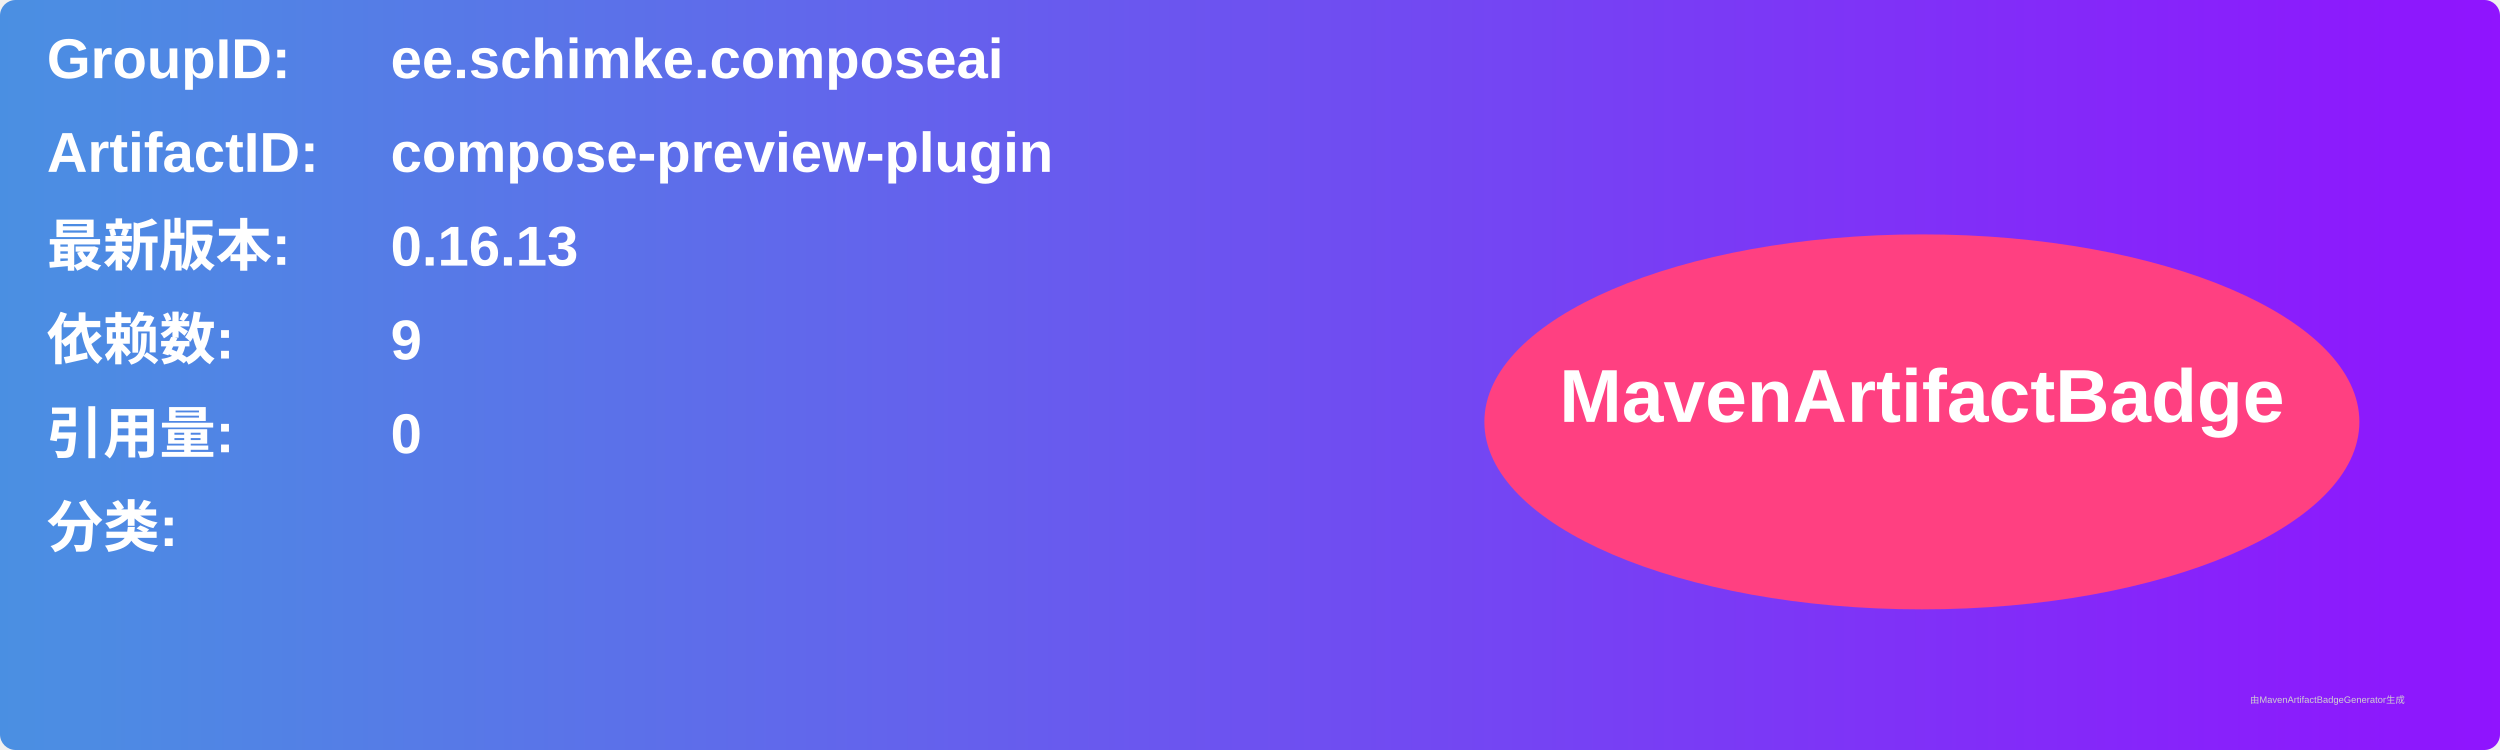
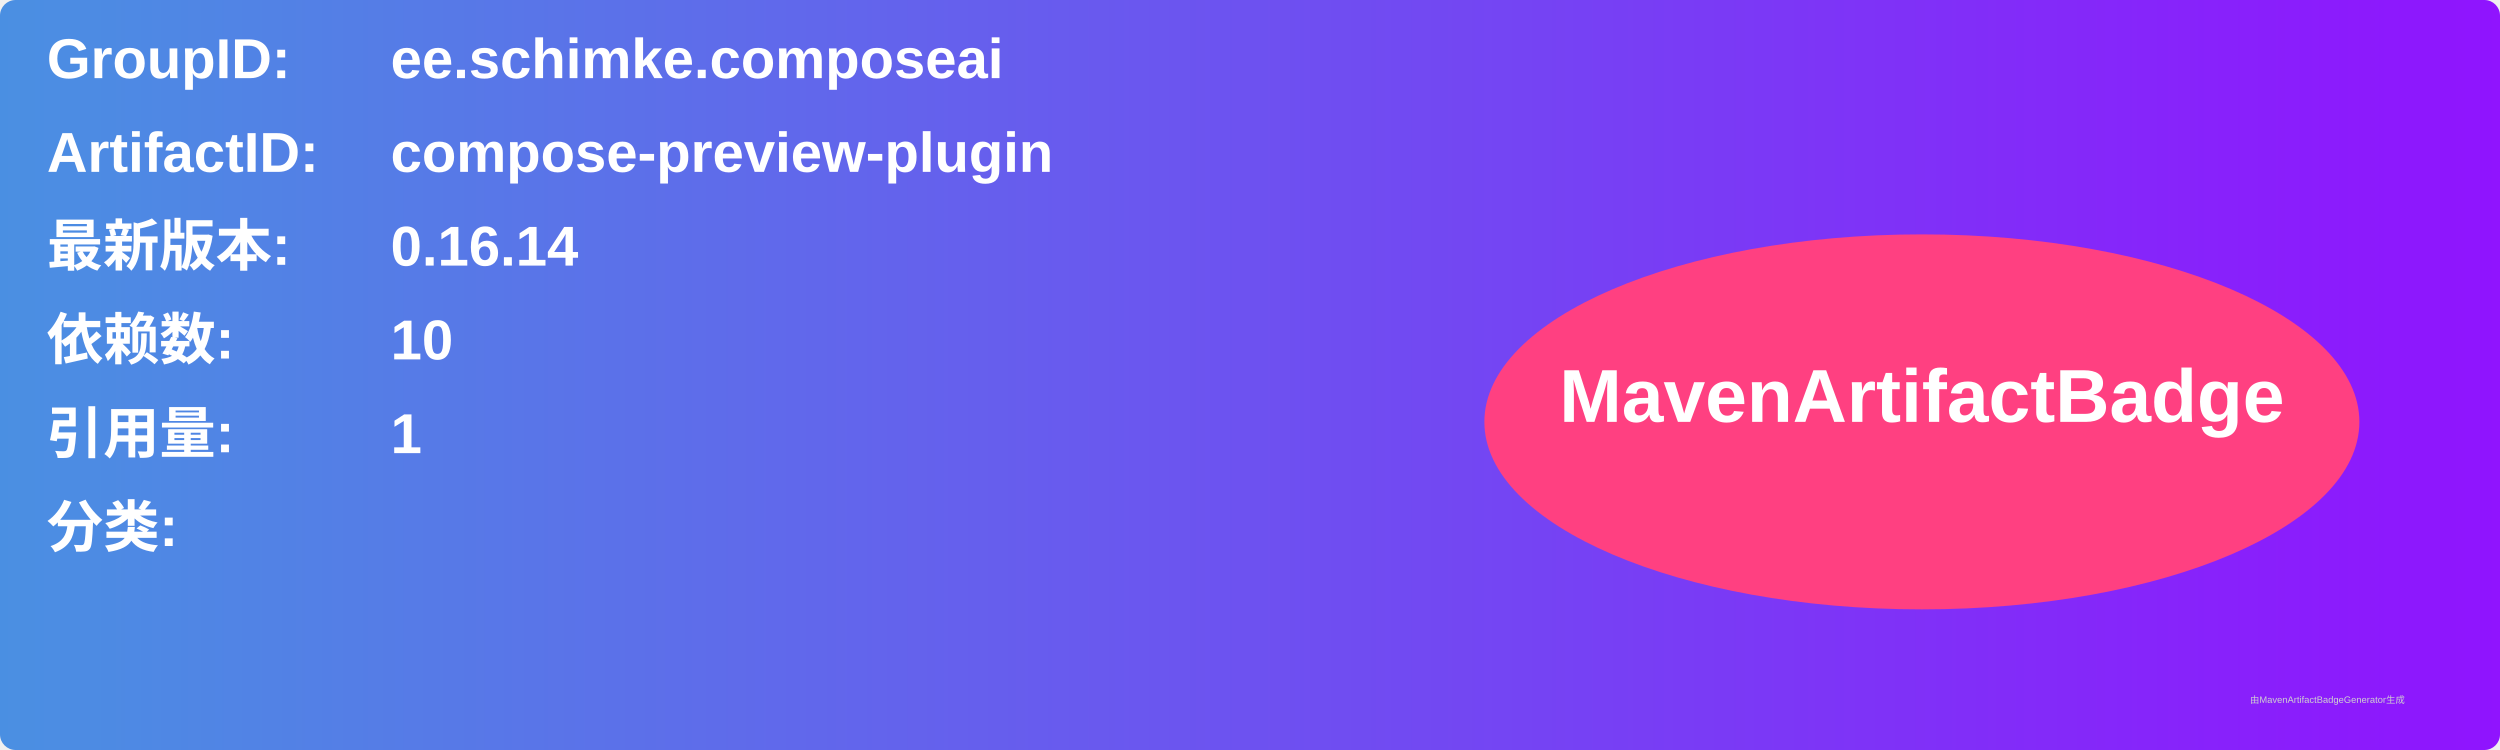
<svg xmlns="http://www.w3.org/2000/svg" width="800" height="240" viewBox="0 0 800 240">
  <linearGradient id="grad" x1="0%" y1="0%" x2="100%" y2="0%">
    <stop offset="0%" stop-color="#4a90e2" />
    <stop offset="100%" stop-color="#9013fe" />
  </linearGradient>
  <rect width="100%" height="100%" rx="5" ry="5" fill="url(#grad)" />
  <g transform="translate(15, 15)">
    <text x="0" y="10" font-family="Arial" font-size="18" fill="white" font-weight="bold" width="260">GroupID:</text>
    <text x="110" y="10" font-family="Arial" font-size="18" fill="white" font-weight="bold" width="460">ee.schimke.composeai</text>
    <text x="0" y="40" font-family="Arial" font-size="18" fill="white" font-weight="bold" width="260">ArtifactID:</text>
    <text x="110" y="40" font-family="Arial" font-size="18" fill="white" font-weight="bold" width="460">compose-preview-plugin</text>
    <text x="0" y="70" font-family="Arial" font-size="18" fill="white" font-weight="bold">最新版本:</text>
    <text x="110" y="70" font-family="Arial" font-size="18" fill="white" font-weight="bold">
-       <tspan font-weight="bold">0.16.13</tspan>
+       <tspan font-weight="bold">0.16.14</tspan>
    </text>
    <text x="0" y="100" font-family="Arial" font-size="18" fill="white" font-weight="bold">依赖数: </text>
    <text x="110" y="100" font-family="Arial" font-size="18" fill="white">
-       <tspan font-weight="bold">9</tspan>
+       <tspan font-weight="bold">10</tspan>
    </text>
    <text x="0" y="130" font-family="Arial" font-size="18" fill="white" font-weight="bold">引用量: </text>
    <text x="110" y="130" font-family="Arial" font-size="18" fill="white">
-       <tspan font-weight="bold">0</tspan>
+       <tspan font-weight="bold">1</tspan>
    </text>
    <text x="0" y="160" font-family="Arial" font-size="18" fill="white" font-weight="bold">分类:</text>
    <text x="10" y="190" font-family="Arial" font-size="10" fill="white">
      <tspan font-weight="bold" />
    </text>
    <ellipse cx="600" cy="120" rx="140" ry="60" fill="#ff4081" />
    <text x="600" y="120" text-anchor="middle" font-family="Arial" font-size="24" fill="white" font-weight="bold">MavenArtifactBadge</text>
  </g>
  <text x="720" y="225" font-family="Arial" font-size="3" fill="#d0d0d0">由MavenArtifactBadgeGenerator生成</text>
</svg>
